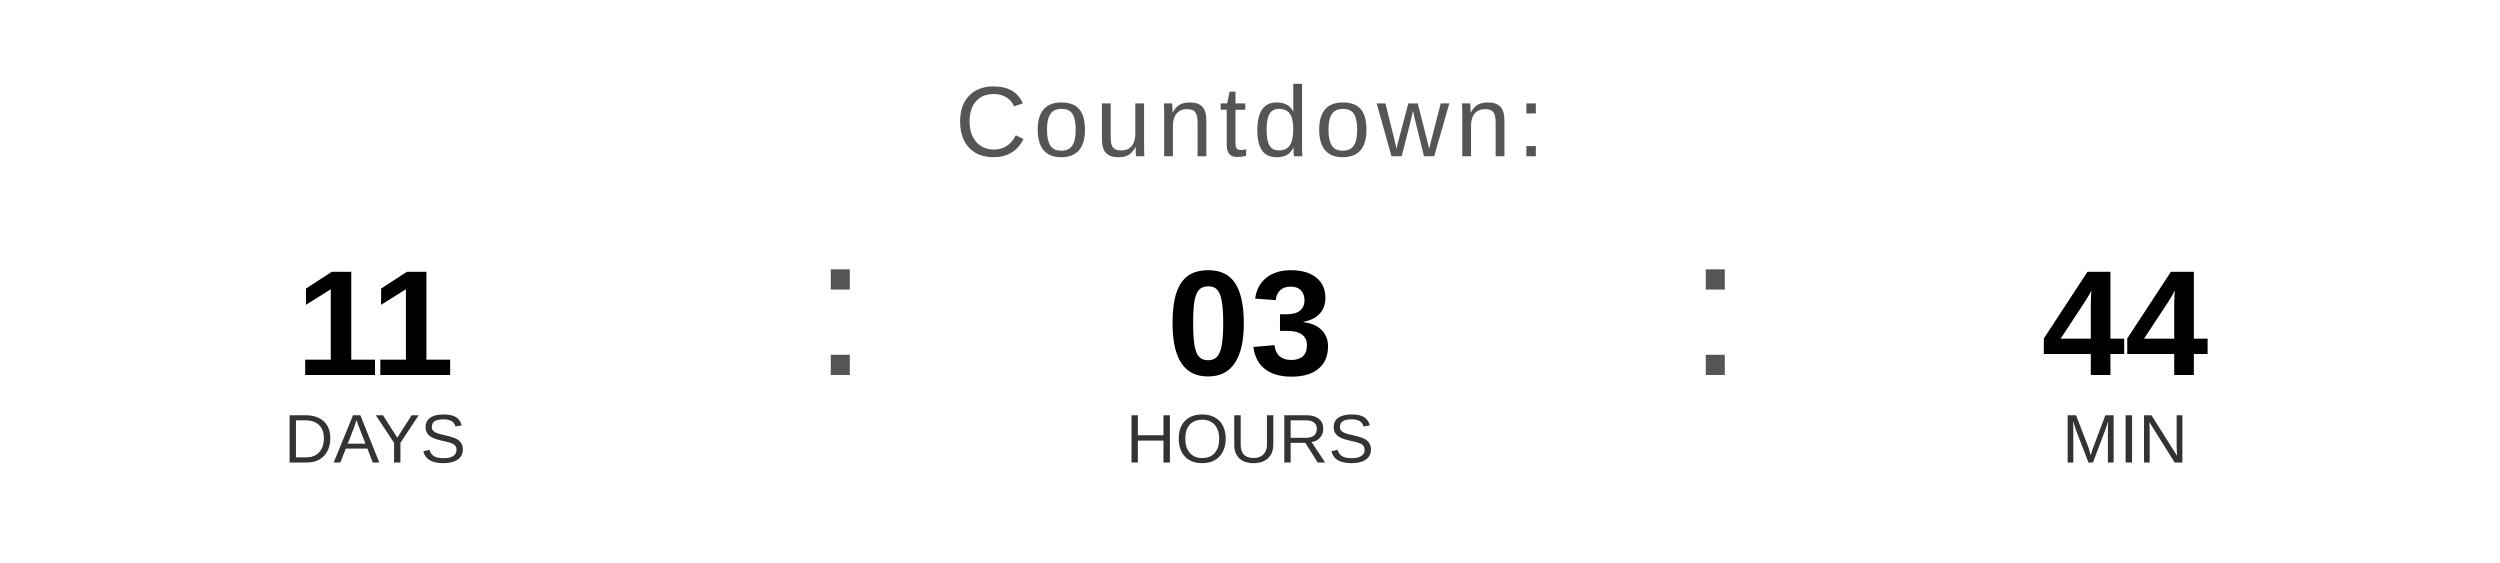
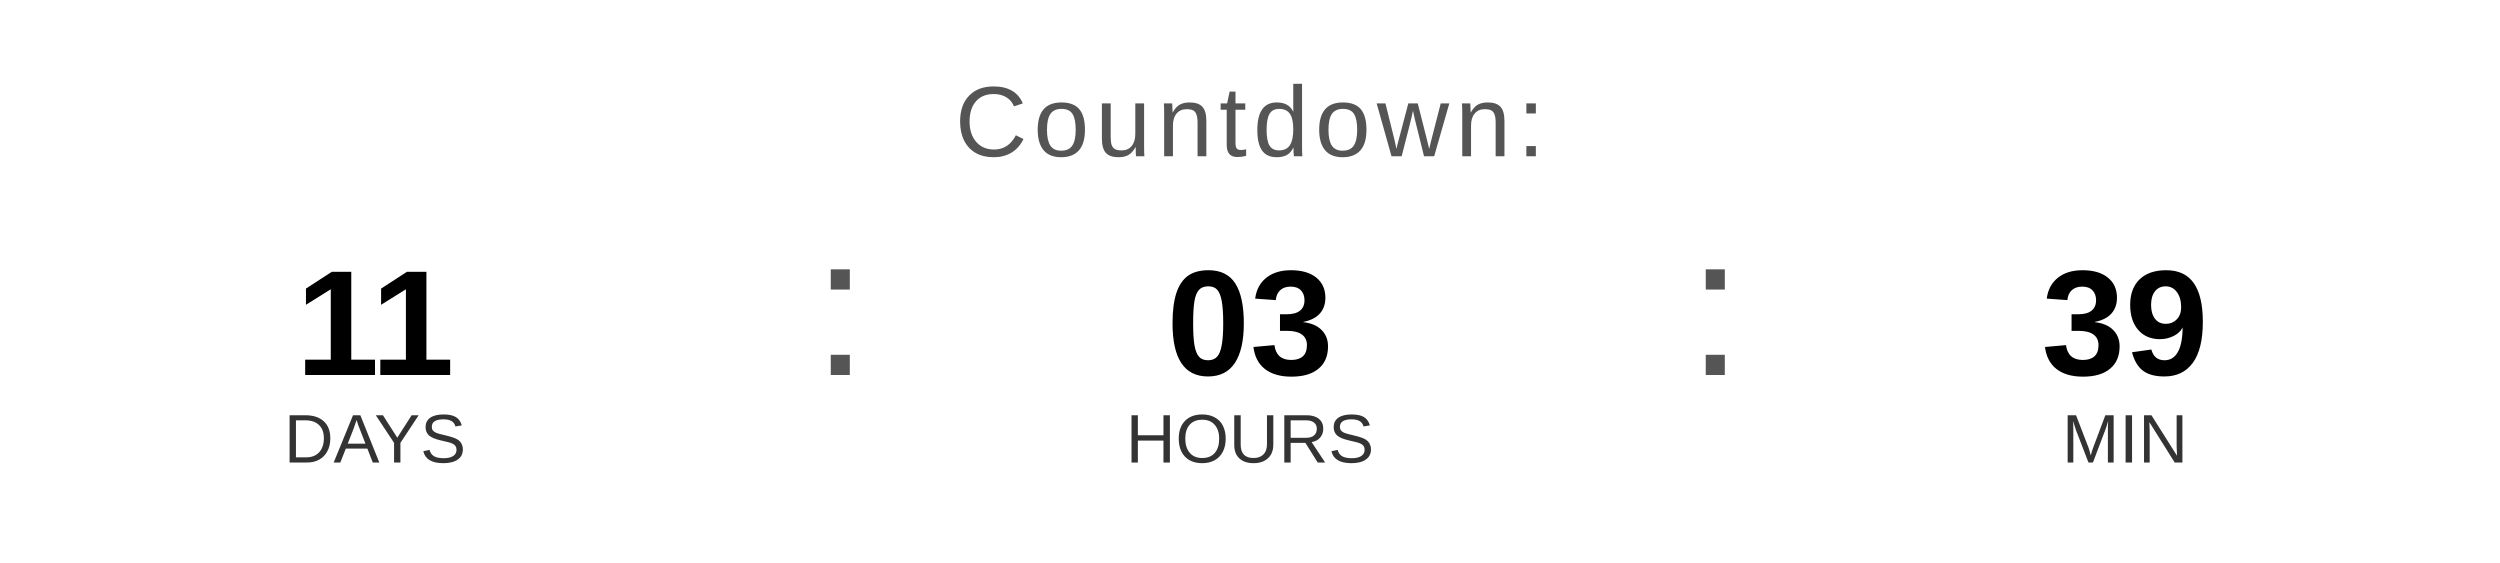
<svg xmlns="http://www.w3.org/2000/svg" width="400" height="90" viewBox="0 0 400 90">
  <text x="200" y="25" font-family="Arial, Helvetica, sans-serif" font-size="16" fill="#555555" text-anchor="middle" letter-spacing="1">
    Countdown:
  </text>
  <text x="60" y="60" font-family="Arial, Helvetica, sans-serif" font-size="24" font-weight="bold" fill="#000000" text-anchor="middle">11</text>
  <text x="60" y="74" font-family="Arial, Helvetica, sans-serif" font-size="11" fill="#333333" text-anchor="middle">DAYS</text>
  <text x="130" y="60" font-family="Arial, sans-serif" font-size="32" fill="#555555">:</text>
  <text x="200" y="60" font-family="Arial, Helvetica, sans-serif" font-size="24" font-weight="bold" fill="#000000" text-anchor="middle">03</text>
  <text x="200" y="74" font-family="Arial, Helvetica, sans-serif" font-size="11" fill="#333333" text-anchor="middle">HOURS</text>
  <text x="270" y="60" font-family="Arial, sans-serif" font-size="32" fill="#555555">:</text>
-   <text x="340" y="60" font-family="Arial, Helvetica, sans-serif" font-size="24" font-weight="bold" fill="#000000" text-anchor="middle">44</text>
+   <text x="340" y="60" font-family="Arial, Helvetica, sans-serif" font-size="24" font-weight="bold" fill="#000000" text-anchor="middle">39</text>
  <text x="340" y="74" font-family="Arial, Helvetica, sans-serif" font-size="11" fill="#333333" text-anchor="middle">MIN</text>
</svg>
